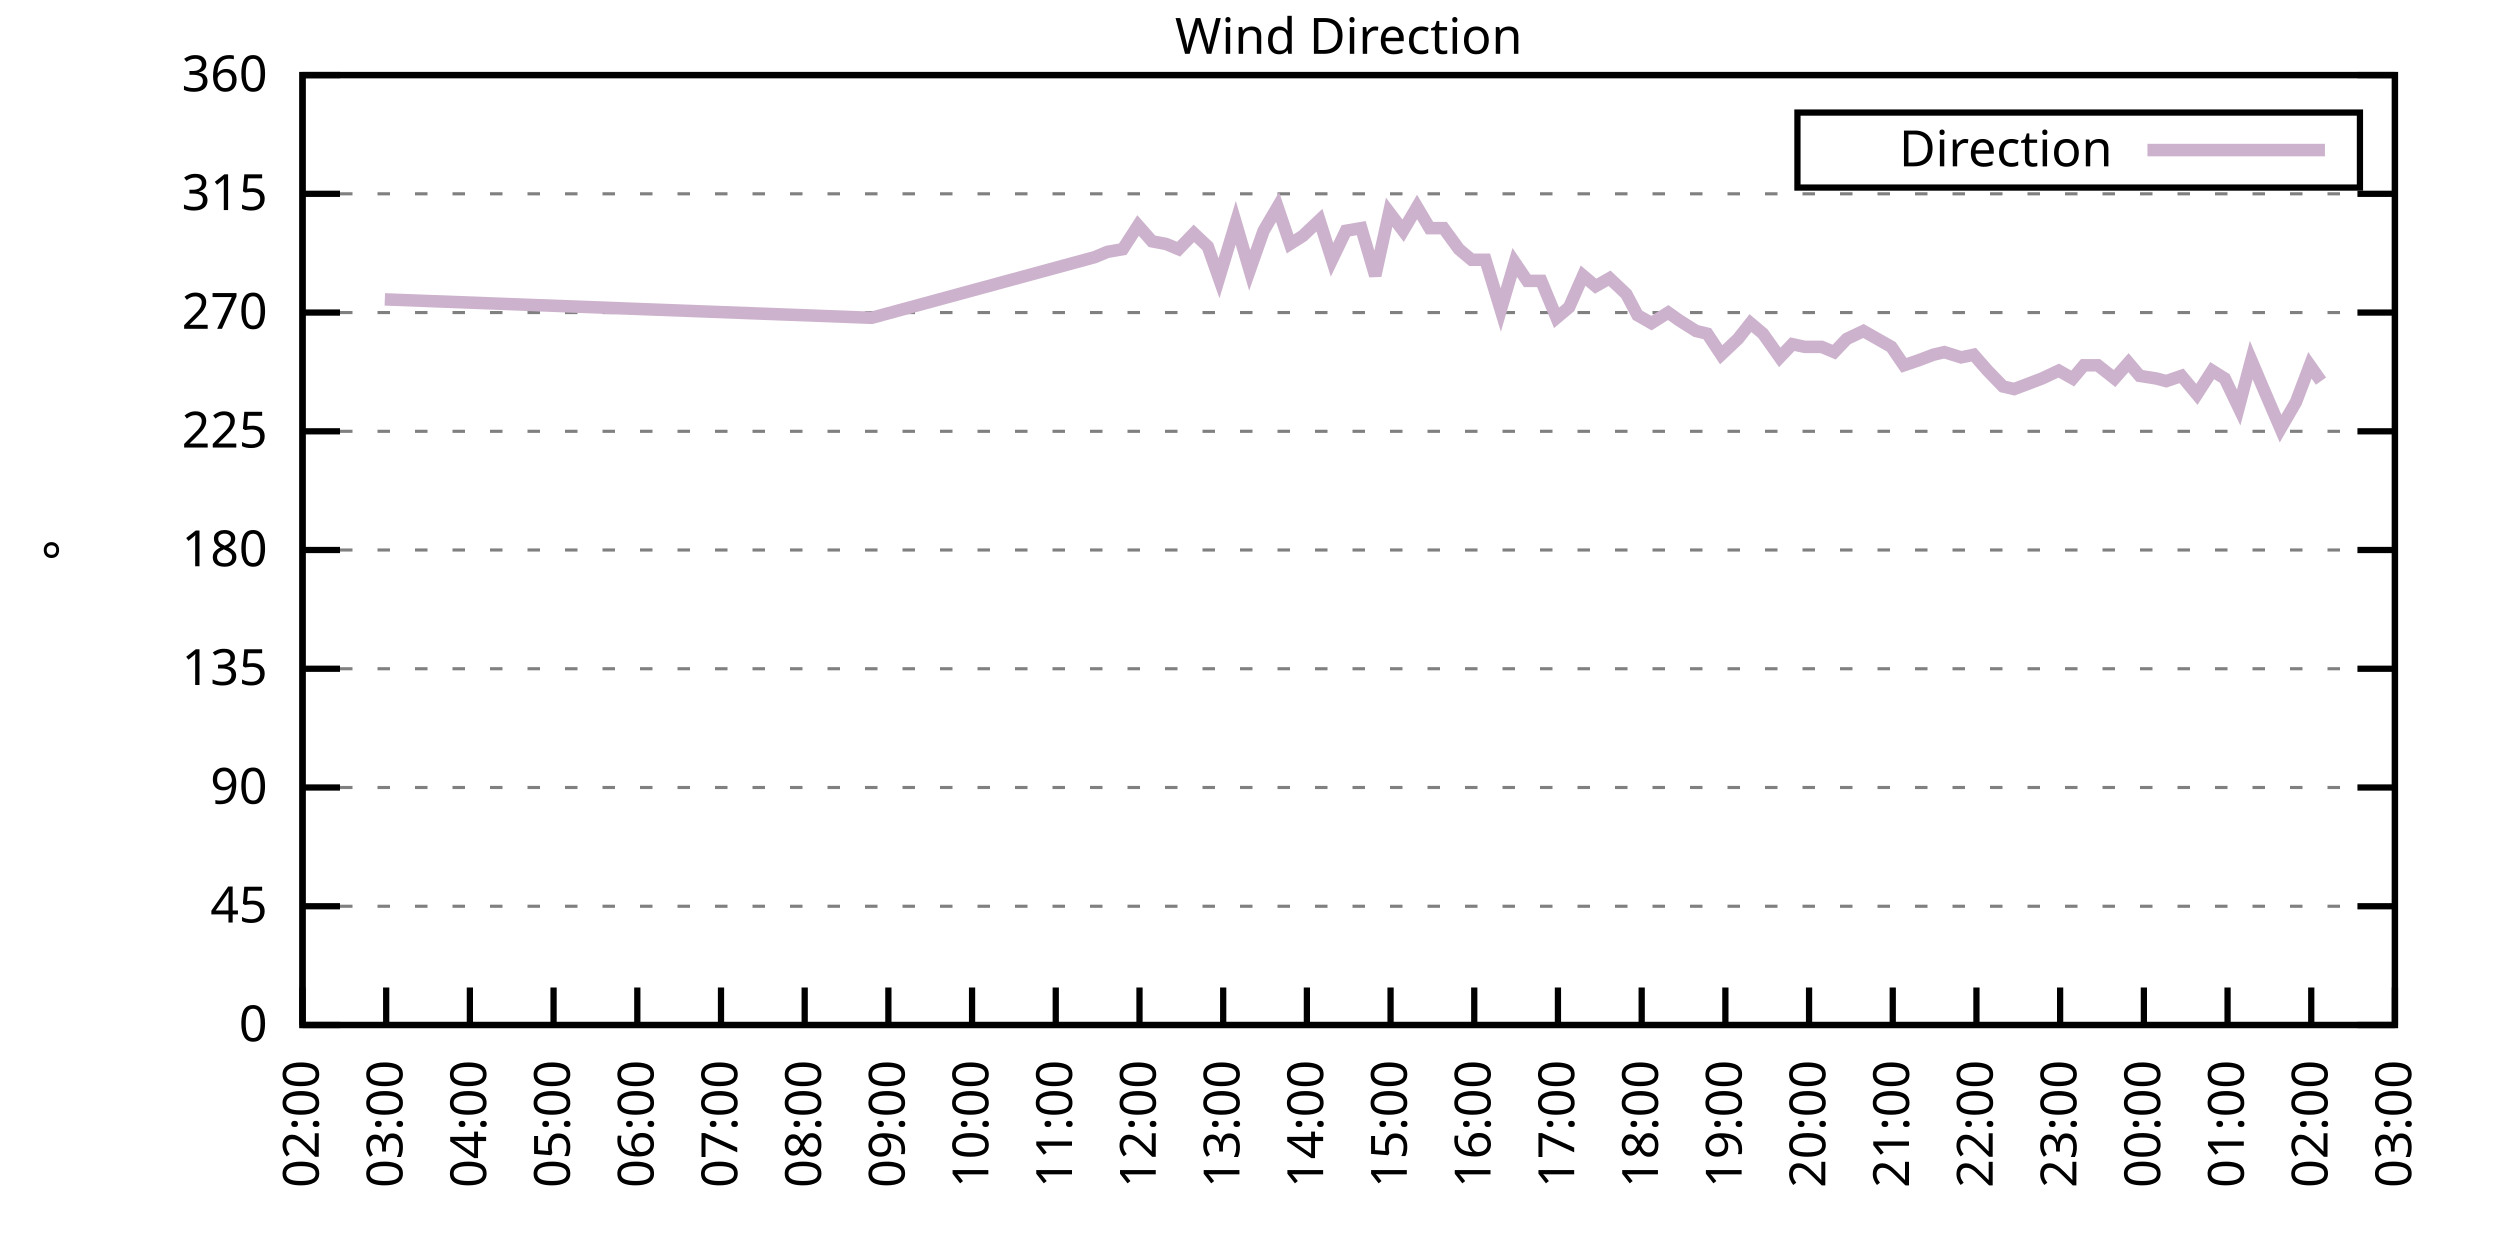
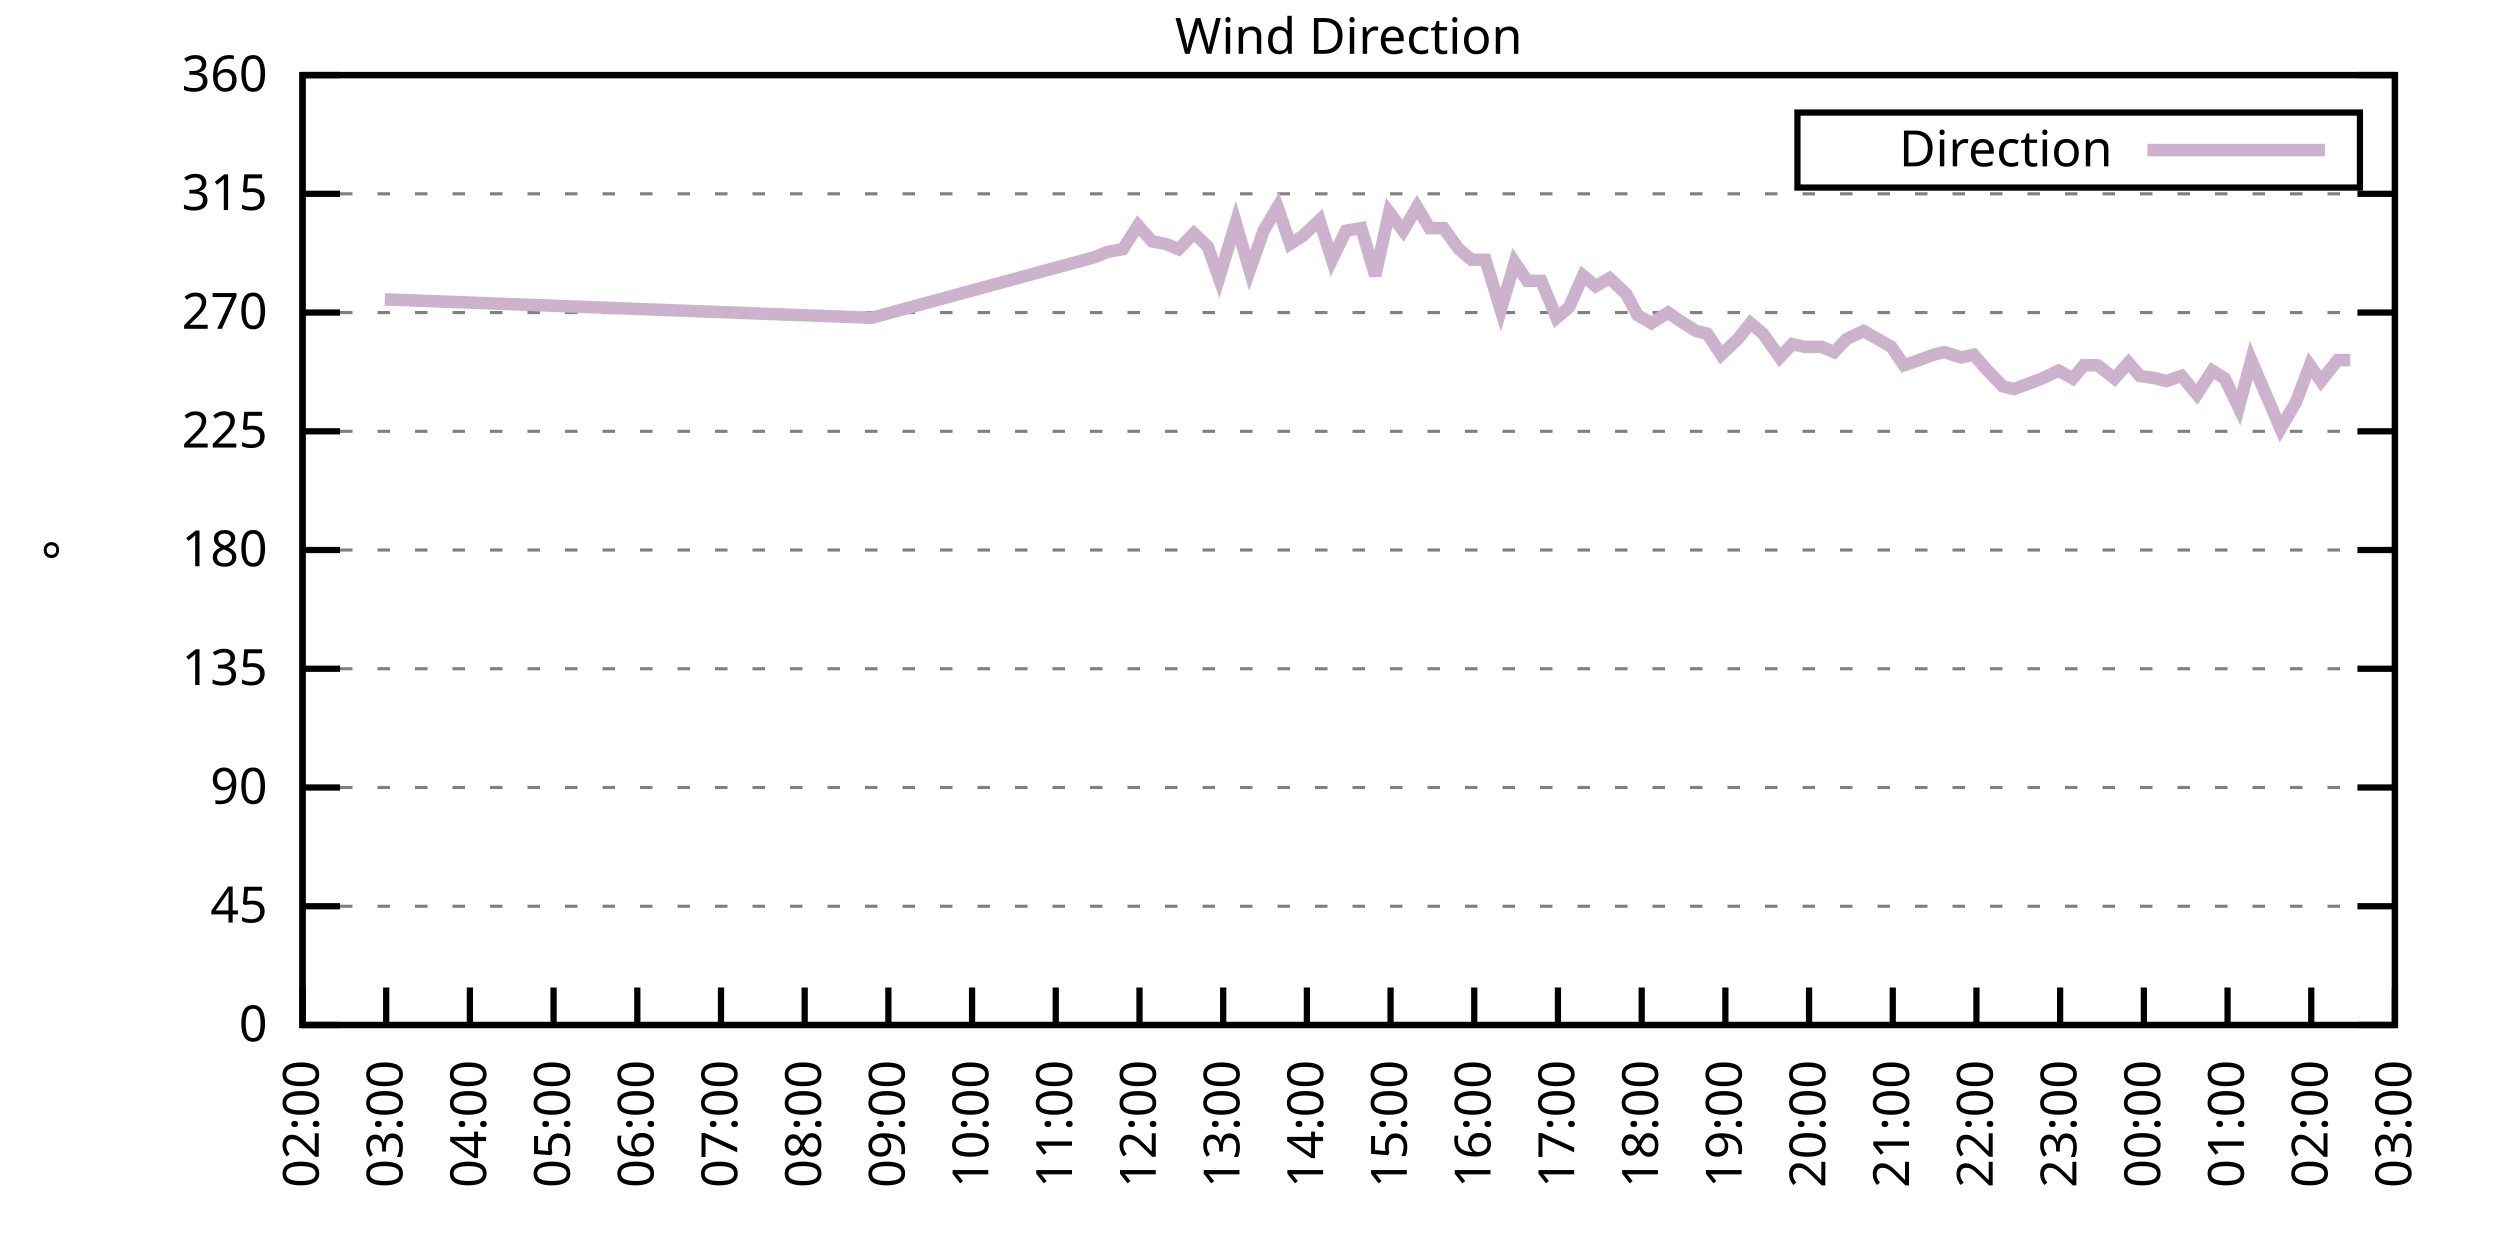
<svg xmlns="http://www.w3.org/2000/svg" xmlns:xlink="http://www.w3.org/1999/xlink" width="400" height="200" viewBox="0 0 400 200">
  <g id="gnuplot_canvas">
    <rect x="0" y="0" width="400" height="200" fill="none" />
    <defs>
      <circle id="gpDot" r="0.5" stroke-width="0.5" stroke="currentColor" />
      <path id="gpPt0" stroke-width="0.333" stroke="currentColor" d="M-1,0 h2 M0,-1 v2" />
      <path id="gpPt1" stroke-width="0.333" stroke="currentColor" d="M-1,-1 L1,1 M1,-1 L-1,1" />
      <path id="gpPt2" stroke-width="0.333" stroke="currentColor" d="M-1,0 L1,0 M0,-1 L0,1 M-1,-1 L1,1 M-1,1 L1,-1" />
      <rect id="gpPt3" stroke-width="0.333" stroke="currentColor" x="-1" y="-1" width="2" height="2" />
      <rect id="gpPt4" stroke-width="0.333" stroke="currentColor" fill="currentColor" x="-1" y="-1" width="2" height="2" />
      <circle id="gpPt5" stroke-width="0.333" stroke="currentColor" cx="0" cy="0" r="1" />
      <use xlink:href="#gpPt5" id="gpPt6" fill="currentColor" stroke="none" />
      <path id="gpPt7" stroke-width="0.333" stroke="currentColor" d="M0,-1.33 L-1.33,0.67 L1.33,0.67 z" />
      <use xlink:href="#gpPt7" id="gpPt8" fill="currentColor" stroke="none" />
      <use xlink:href="#gpPt7" id="gpPt9" stroke="currentColor" transform="rotate(180)" />
      <use xlink:href="#gpPt9" id="gpPt10" fill="currentColor" stroke="none" />
      <use xlink:href="#gpPt3" id="gpPt11" stroke="currentColor" transform="rotate(45)" />
      <use xlink:href="#gpPt11" id="gpPt12" fill="currentColor" stroke="none" />
      <path id="gpPt13" stroke-width="0.333" stroke="currentColor" d="M0,1.330 L1.265,0.411 L0.782,-1.067 L-0.782,-1.076 L-1.265,0.411 z" />
      <use xlink:href="#gpPt13" id="gpPt14" fill="currentColor" stroke="none" />
      <filter id="textbox" filterUnits="objectBoundingBox" x="0" y="0" height="1" width="1">
        <feFlood flood-color="white" flood-opacity="1" result="bgnd" />
        <feComposite in="SourceGraphic" in2="bgnd" operator="atop" />
      </filter>
      <filter id="greybox" filterUnits="objectBoundingBox" x="0" y="0" height="1" width="1">
        <feFlood flood-color="lightgrey" flood-opacity="1" result="grey" />
        <feComposite in="SourceGraphic" in2="grey" operator="atop" />
      </filter>
    </defs>
    <g fill="none" color="white" stroke="currentColor" stroke-width="1.00" stroke-linecap="butt" stroke-linejoin="miter">
</g>
    <g fill="none" color="black" stroke="currentColor" stroke-width="1.00" stroke-linecap="butt" stroke-linejoin="miter">
      <g stroke="none" shape-rendering="crispEdges">
        <polygon fill="rgb(255, 255, 255)" points="48.40,164.00 383.18,164.00 383.18,12.02 48.40,12.02 " />
      </g>
    </g>
    <g fill="none" color="black" stroke="currentColor" stroke-width="1.00" stroke-linecap="butt" stroke-linejoin="miter">
</g>
    <g fill="none" color="black" stroke="black" stroke-width="0.50" stroke-linecap="butt" stroke-linejoin="miter">
</g>
    <g fill="none" color="gray" stroke="currentColor" stroke-width="0.50" stroke-linecap="butt" stroke-linejoin="miter">
      <path stroke="gray" stroke-dasharray="2,4" class="gridline" d="M48.40,164.00 L383.19,164.00  " />
    </g>
    <g fill="none" color="gray" stroke="gray" stroke-width="1.00" stroke-linecap="butt" stroke-linejoin="miter">
</g>
    <g fill="none" color="black" stroke="currentColor" stroke-width="1.00" stroke-linecap="butt" stroke-linejoin="miter">
      <path stroke="black" d="M48.40,164.00 L54.40,164.00 M383.19,164.00 L377.19,164.00  " />
      <g transform="translate(42.80,166.60)" stroke="none" fill="black" font-family="Sans" font-size="8.00" text-anchor="end">
        <text>
          <tspan font-family="Sans"> 0</tspan>
        </text>
      </g>
    </g>
    <g fill="none" color="black" stroke="currentColor" stroke-width="1.00" stroke-linecap="butt" stroke-linejoin="miter">
</g>
    <g fill="none" color="black" stroke="black" stroke-width="0.50" stroke-linecap="butt" stroke-linejoin="miter">
</g>
    <g fill="none" color="gray" stroke="currentColor" stroke-width="0.50" stroke-linecap="butt" stroke-linejoin="miter">
      <path stroke="gray" stroke-dasharray="2,4" class="gridline" d="M48.40,145.00 L383.19,145.00  " />
    </g>
    <g fill="none" color="gray" stroke="gray" stroke-width="1.00" stroke-linecap="butt" stroke-linejoin="miter">
</g>
    <g fill="none" color="black" stroke="currentColor" stroke-width="1.00" stroke-linecap="butt" stroke-linejoin="miter">
      <path stroke="black" d="M48.40,145.00 L54.40,145.00 M383.19,145.00 L377.19,145.00  " />
      <g transform="translate(42.80,147.60)" stroke="none" fill="black" font-family="Sans" font-size="8.00" text-anchor="end">
        <text>
          <tspan font-family="Sans"> 45</tspan>
        </text>
      </g>
    </g>
    <g fill="none" color="black" stroke="currentColor" stroke-width="1.00" stroke-linecap="butt" stroke-linejoin="miter">
</g>
    <g fill="none" color="black" stroke="black" stroke-width="0.50" stroke-linecap="butt" stroke-linejoin="miter">
</g>
    <g fill="none" color="gray" stroke="currentColor" stroke-width="0.50" stroke-linecap="butt" stroke-linejoin="miter">
      <path stroke="gray" stroke-dasharray="2,4" class="gridline" d="M48.40,126.00 L383.19,126.00  " />
    </g>
    <g fill="none" color="gray" stroke="gray" stroke-width="1.00" stroke-linecap="butt" stroke-linejoin="miter">
</g>
    <g fill="none" color="black" stroke="currentColor" stroke-width="1.00" stroke-linecap="butt" stroke-linejoin="miter">
      <path stroke="black" d="M48.40,126.00 L54.40,126.00 M383.19,126.00 L377.19,126.00  " />
      <g transform="translate(42.80,128.60)" stroke="none" fill="black" font-family="Sans" font-size="8.00" text-anchor="end">
        <text>
          <tspan font-family="Sans"> 90</tspan>
        </text>
      </g>
    </g>
    <g fill="none" color="black" stroke="currentColor" stroke-width="1.00" stroke-linecap="butt" stroke-linejoin="miter">
</g>
    <g fill="none" color="black" stroke="black" stroke-width="0.50" stroke-linecap="butt" stroke-linejoin="miter">
</g>
    <g fill="none" color="gray" stroke="currentColor" stroke-width="0.50" stroke-linecap="butt" stroke-linejoin="miter">
      <path stroke="gray" stroke-dasharray="2,4" class="gridline" d="M48.40,107.00 L383.19,107.00  " />
    </g>
    <g fill="none" color="gray" stroke="gray" stroke-width="1.00" stroke-linecap="butt" stroke-linejoin="miter">
</g>
    <g fill="none" color="black" stroke="currentColor" stroke-width="1.00" stroke-linecap="butt" stroke-linejoin="miter">
      <path stroke="black" d="M48.40,107.00 L54.40,107.00 M383.19,107.00 L377.19,107.00  " />
      <g transform="translate(42.80,109.60)" stroke="none" fill="black" font-family="Sans" font-size="8.00" text-anchor="end">
        <text>
          <tspan font-family="Sans"> 135</tspan>
        </text>
      </g>
    </g>
    <g fill="none" color="black" stroke="currentColor" stroke-width="1.00" stroke-linecap="butt" stroke-linejoin="miter">
</g>
    <g fill="none" color="black" stroke="black" stroke-width="0.50" stroke-linecap="butt" stroke-linejoin="miter">
</g>
    <g fill="none" color="gray" stroke="currentColor" stroke-width="0.50" stroke-linecap="butt" stroke-linejoin="miter">
      <path stroke="gray" stroke-dasharray="2,4" class="gridline" d="M48.40,88.00 L383.19,88.00  " />
    </g>
    <g fill="none" color="gray" stroke="gray" stroke-width="1.00" stroke-linecap="butt" stroke-linejoin="miter">
</g>
    <g fill="none" color="black" stroke="currentColor" stroke-width="1.00" stroke-linecap="butt" stroke-linejoin="miter">
      <path stroke="black" d="M48.40,88.00 L54.40,88.00 M383.19,88.00 L377.19,88.00  " />
      <g transform="translate(42.80,90.60)" stroke="none" fill="black" font-family="Sans" font-size="8.00" text-anchor="end">
        <text>
          <tspan font-family="Sans"> 180</tspan>
        </text>
      </g>
    </g>
    <g fill="none" color="black" stroke="currentColor" stroke-width="1.00" stroke-linecap="butt" stroke-linejoin="miter">
</g>
    <g fill="none" color="black" stroke="black" stroke-width="0.50" stroke-linecap="butt" stroke-linejoin="miter">
</g>
    <g fill="none" color="gray" stroke="currentColor" stroke-width="0.50" stroke-linecap="butt" stroke-linejoin="miter">
      <path stroke="gray" stroke-dasharray="2,4" class="gridline" d="M48.40,69.01 L383.19,69.01  " />
    </g>
    <g fill="none" color="gray" stroke="gray" stroke-width="1.00" stroke-linecap="butt" stroke-linejoin="miter">
</g>
    <g fill="none" color="black" stroke="currentColor" stroke-width="1.00" stroke-linecap="butt" stroke-linejoin="miter">
      <path stroke="black" d="M48.40,69.01 L54.40,69.01 M383.19,69.01 L377.19,69.01  " />
      <g transform="translate(42.80,71.61)" stroke="none" fill="black" font-family="Sans" font-size="8.00" text-anchor="end">
        <text>
          <tspan font-family="Sans"> 225</tspan>
        </text>
      </g>
    </g>
    <g fill="none" color="black" stroke="currentColor" stroke-width="1.00" stroke-linecap="butt" stroke-linejoin="miter">
</g>
    <g fill="none" color="black" stroke="black" stroke-width="0.50" stroke-linecap="butt" stroke-linejoin="miter">
</g>
    <g fill="none" color="gray" stroke="currentColor" stroke-width="0.50" stroke-linecap="butt" stroke-linejoin="miter">
      <path stroke="gray" stroke-dasharray="2,4" class="gridline" d="M48.40,50.01 L383.19,50.01  " />
    </g>
    <g fill="none" color="gray" stroke="gray" stroke-width="1.00" stroke-linecap="butt" stroke-linejoin="miter">
</g>
    <g fill="none" color="black" stroke="currentColor" stroke-width="1.00" stroke-linecap="butt" stroke-linejoin="miter">
      <path stroke="black" d="M48.40,50.01 L54.40,50.01 M383.19,50.01 L377.19,50.01  " />
      <g transform="translate(42.80,52.61)" stroke="none" fill="black" font-family="Sans" font-size="8.00" text-anchor="end">
        <text>
          <tspan font-family="Sans"> 270</tspan>
        </text>
      </g>
    </g>
    <g fill="none" color="black" stroke="currentColor" stroke-width="1.00" stroke-linecap="butt" stroke-linejoin="miter">
</g>
    <g fill="none" color="black" stroke="black" stroke-width="0.50" stroke-linecap="butt" stroke-linejoin="miter">
</g>
    <g fill="none" color="gray" stroke="currentColor" stroke-width="0.50" stroke-linecap="butt" stroke-linejoin="miter">
      <path stroke="gray" stroke-dasharray="2,4" class="gridline" d="M48.40,31.01 L383.19,31.01  " />
    </g>
    <g fill="none" color="gray" stroke="gray" stroke-width="1.00" stroke-linecap="butt" stroke-linejoin="miter">
</g>
    <g fill="none" color="black" stroke="currentColor" stroke-width="1.00" stroke-linecap="butt" stroke-linejoin="miter">
      <path stroke="black" d="M48.40,31.01 L54.40,31.01 M383.19,31.01 L377.19,31.01  " />
      <g transform="translate(42.80,33.61)" stroke="none" fill="black" font-family="Sans" font-size="8.00" text-anchor="end">
        <text>
          <tspan font-family="Sans"> 315</tspan>
        </text>
      </g>
    </g>
    <g fill="none" color="black" stroke="currentColor" stroke-width="1.00" stroke-linecap="butt" stroke-linejoin="miter">
</g>
    <g fill="none" color="black" stroke="black" stroke-width="0.50" stroke-linecap="butt" stroke-linejoin="miter">
</g>
    <g fill="none" color="gray" stroke="currentColor" stroke-width="0.50" stroke-linecap="butt" stroke-linejoin="miter">
      <path stroke="gray" stroke-dasharray="2,4" class="gridline" d="M48.40,12.01 L383.19,12.01  " />
    </g>
    <g fill="none" color="gray" stroke="gray" stroke-width="1.00" stroke-linecap="butt" stroke-linejoin="miter">
</g>
    <g fill="none" color="black" stroke="currentColor" stroke-width="1.00" stroke-linecap="butt" stroke-linejoin="miter">
      <path stroke="black" d="M48.40,12.01 L54.40,12.01 M383.19,12.01 L377.19,12.01  " />
      <g transform="translate(42.80,14.61)" stroke="none" fill="black" font-family="Sans" font-size="8.00" text-anchor="end">
        <text>
          <tspan font-family="Sans"> 360</tspan>
        </text>
      </g>
    </g>
    <g fill="none" color="black" stroke="currentColor" stroke-width="1.00" stroke-linecap="butt" stroke-linejoin="miter">
      <path stroke="black" d="M48.40,164.00 L48.40,158.00  " />
      <g transform="translate(51.00,169.60) rotate(270.00)" stroke="none" fill="black" font-family="Sans" font-size="8.00" text-anchor="end">
        <text>
          <tspan font-family="Sans">02:00</tspan>
        </text>
      </g>
    </g>
    <g fill="none" color="black" stroke="currentColor" stroke-width="1.00" stroke-linecap="butt" stroke-linejoin="miter">
      <path stroke="black" d="M61.79,164.00 L61.79,158.00  " />
      <g transform="translate(64.39,169.60) rotate(270.00)" stroke="none" fill="black" font-family="Sans" font-size="8.00" text-anchor="end">
        <text>
          <tspan font-family="Sans">03:00</tspan>
        </text>
      </g>
    </g>
    <g fill="none" color="black" stroke="currentColor" stroke-width="1.00" stroke-linecap="butt" stroke-linejoin="miter">
      <path stroke="black" d="M75.18,164.00 L75.18,158.00  " />
      <g transform="translate(77.78,169.60) rotate(270.00)" stroke="none" fill="black" font-family="Sans" font-size="8.00" text-anchor="end">
        <text>
          <tspan font-family="Sans">04:00</tspan>
        </text>
      </g>
    </g>
    <g fill="none" color="black" stroke="currentColor" stroke-width="1.00" stroke-linecap="butt" stroke-linejoin="miter">
      <path stroke="black" d="M88.57,164.00 L88.57,158.00  " />
      <g transform="translate(91.17,169.60) rotate(270.00)" stroke="none" fill="black" font-family="Sans" font-size="8.00" text-anchor="end">
        <text>
          <tspan font-family="Sans">05:00</tspan>
        </text>
      </g>
    </g>
    <g fill="none" color="black" stroke="currentColor" stroke-width="1.00" stroke-linecap="butt" stroke-linejoin="miter">
      <path stroke="black" d="M101.97,164.00 L101.97,158.00  " />
      <g transform="translate(104.57,169.60) rotate(270.00)" stroke="none" fill="black" font-family="Sans" font-size="8.00" text-anchor="end">
        <text>
          <tspan font-family="Sans">06:00</tspan>
        </text>
      </g>
    </g>
    <g fill="none" color="black" stroke="currentColor" stroke-width="1.00" stroke-linecap="butt" stroke-linejoin="miter">
      <path stroke="black" d="M115.36,164.00 L115.36,158.00  " />
      <g transform="translate(117.96,169.60) rotate(270.00)" stroke="none" fill="black" font-family="Sans" font-size="8.00" text-anchor="end">
        <text>
          <tspan font-family="Sans">07:00</tspan>
        </text>
      </g>
    </g>
    <g fill="none" color="black" stroke="currentColor" stroke-width="1.00" stroke-linecap="butt" stroke-linejoin="miter">
      <path stroke="black" d="M128.75,164.00 L128.75,158.00  " />
      <g transform="translate(131.35,169.60) rotate(270.00)" stroke="none" fill="black" font-family="Sans" font-size="8.00" text-anchor="end">
        <text>
          <tspan font-family="Sans">08:00</tspan>
        </text>
      </g>
    </g>
    <g fill="none" color="black" stroke="currentColor" stroke-width="1.00" stroke-linecap="butt" stroke-linejoin="miter">
      <path stroke="black" d="M142.14,164.00 L142.14,158.00  " />
      <g transform="translate(144.74,169.60) rotate(270.00)" stroke="none" fill="black" font-family="Sans" font-size="8.00" text-anchor="end">
        <text>
          <tspan font-family="Sans">09:00</tspan>
        </text>
      </g>
    </g>
    <g fill="none" color="black" stroke="currentColor" stroke-width="1.00" stroke-linecap="butt" stroke-linejoin="miter">
      <path stroke="black" d="M155.53,164.00 L155.53,158.00  " />
      <g transform="translate(158.13,169.60) rotate(270.00)" stroke="none" fill="black" font-family="Sans" font-size="8.00" text-anchor="end">
        <text>
          <tspan font-family="Sans">10:00</tspan>
        </text>
      </g>
    </g>
    <g fill="none" color="black" stroke="currentColor" stroke-width="1.00" stroke-linecap="butt" stroke-linejoin="miter">
      <path stroke="black" d="M168.92,164.00 L168.92,158.00  " />
      <g transform="translate(171.52,169.60) rotate(270.00)" stroke="none" fill="black" font-family="Sans" font-size="8.00" text-anchor="end">
        <text>
          <tspan font-family="Sans">11:00</tspan>
        </text>
      </g>
    </g>
    <g fill="none" color="black" stroke="currentColor" stroke-width="1.00" stroke-linecap="butt" stroke-linejoin="miter">
      <path stroke="black" d="M182.32,164.00 L182.32,158.00  " />
      <g transform="translate(184.92,169.60) rotate(270.00)" stroke="none" fill="black" font-family="Sans" font-size="8.00" text-anchor="end">
        <text>
          <tspan font-family="Sans">12:00</tspan>
        </text>
      </g>
    </g>
    <g fill="none" color="black" stroke="currentColor" stroke-width="1.00" stroke-linecap="butt" stroke-linejoin="miter">
      <path stroke="black" d="M195.71,164.00 L195.71,158.00  " />
      <g transform="translate(198.31,169.60) rotate(270.00)" stroke="none" fill="black" font-family="Sans" font-size="8.00" text-anchor="end">
        <text>
          <tspan font-family="Sans">13:00</tspan>
        </text>
      </g>
    </g>
    <g fill="none" color="black" stroke="currentColor" stroke-width="1.00" stroke-linecap="butt" stroke-linejoin="miter">
      <path stroke="black" d="M209.10,164.00 L209.10,158.00  " />
      <g transform="translate(211.70,169.60) rotate(270.00)" stroke="none" fill="black" font-family="Sans" font-size="8.00" text-anchor="end">
        <text>
          <tspan font-family="Sans">14:00</tspan>
        </text>
      </g>
    </g>
    <g fill="none" color="black" stroke="currentColor" stroke-width="1.00" stroke-linecap="butt" stroke-linejoin="miter">
      <path stroke="black" d="M222.49,164.00 L222.49,158.00  " />
      <g transform="translate(225.09,169.60) rotate(270.00)" stroke="none" fill="black" font-family="Sans" font-size="8.00" text-anchor="end">
        <text>
          <tspan font-family="Sans">15:00</tspan>
        </text>
      </g>
    </g>
    <g fill="none" color="black" stroke="currentColor" stroke-width="1.00" stroke-linecap="butt" stroke-linejoin="miter">
      <path stroke="black" d="M235.88,164.00 L235.88,158.00  " />
      <g transform="translate(238.48,169.60) rotate(270.00)" stroke="none" fill="black" font-family="Sans" font-size="8.00" text-anchor="end">
        <text>
          <tspan font-family="Sans">16:00</tspan>
        </text>
      </g>
    </g>
    <g fill="none" color="black" stroke="currentColor" stroke-width="1.00" stroke-linecap="butt" stroke-linejoin="miter">
      <path stroke="black" d="M249.27,164.00 L249.27,158.00  " />
      <g transform="translate(251.87,169.60) rotate(270.00)" stroke="none" fill="black" font-family="Sans" font-size="8.00" text-anchor="end">
        <text>
          <tspan font-family="Sans">17:00</tspan>
        </text>
      </g>
    </g>
    <g fill="none" color="black" stroke="currentColor" stroke-width="1.00" stroke-linecap="butt" stroke-linejoin="miter">
      <path stroke="black" d="M262.67,164.00 L262.67,158.00  " />
      <g transform="translate(265.27,169.60) rotate(270.00)" stroke="none" fill="black" font-family="Sans" font-size="8.00" text-anchor="end">
        <text>
          <tspan font-family="Sans">18:00</tspan>
        </text>
      </g>
    </g>
    <g fill="none" color="black" stroke="currentColor" stroke-width="1.00" stroke-linecap="butt" stroke-linejoin="miter">
      <path stroke="black" d="M276.06,164.00 L276.06,158.00  " />
      <g transform="translate(278.66,169.60) rotate(270.00)" stroke="none" fill="black" font-family="Sans" font-size="8.00" text-anchor="end">
        <text>
          <tspan font-family="Sans">19:00</tspan>
        </text>
      </g>
    </g>
    <g fill="none" color="black" stroke="currentColor" stroke-width="1.00" stroke-linecap="butt" stroke-linejoin="miter">
      <path stroke="black" d="M289.45,164.00 L289.45,158.00  " />
      <g transform="translate(292.05,169.60) rotate(270.00)" stroke="none" fill="black" font-family="Sans" font-size="8.00" text-anchor="end">
        <text>
          <tspan font-family="Sans">20:00</tspan>
        </text>
      </g>
    </g>
    <g fill="none" color="black" stroke="currentColor" stroke-width="1.00" stroke-linecap="butt" stroke-linejoin="miter">
      <path stroke="black" d="M302.84,164.00 L302.84,158.00  " />
      <g transform="translate(305.44,169.60) rotate(270.00)" stroke="none" fill="black" font-family="Sans" font-size="8.00" text-anchor="end">
        <text>
          <tspan font-family="Sans">21:00</tspan>
        </text>
      </g>
    </g>
    <g fill="none" color="black" stroke="currentColor" stroke-width="1.00" stroke-linecap="butt" stroke-linejoin="miter">
      <path stroke="black" d="M316.23,164.00 L316.23,158.00  " />
      <g transform="translate(318.83,169.60) rotate(270.00)" stroke="none" fill="black" font-family="Sans" font-size="8.00" text-anchor="end">
        <text>
          <tspan font-family="Sans">22:00</tspan>
        </text>
      </g>
    </g>
    <g fill="none" color="black" stroke="currentColor" stroke-width="1.00" stroke-linecap="butt" stroke-linejoin="miter">
      <path stroke="black" d="M329.62,164.00 L329.62,158.00  " />
      <g transform="translate(332.22,169.60) rotate(270.00)" stroke="none" fill="black" font-family="Sans" font-size="8.00" text-anchor="end">
        <text>
          <tspan font-family="Sans">23:00</tspan>
        </text>
      </g>
    </g>
    <g fill="none" color="black" stroke="currentColor" stroke-width="1.00" stroke-linecap="butt" stroke-linejoin="miter">
      <path stroke="black" d="M343.02,164.00 L343.02,158.00  " />
      <g transform="translate(345.62,169.60) rotate(270.00)" stroke="none" fill="black" font-family="Sans" font-size="8.00" text-anchor="end">
        <text>
          <tspan font-family="Sans">00:00</tspan>
        </text>
      </g>
    </g>
    <g fill="none" color="black" stroke="currentColor" stroke-width="1.00" stroke-linecap="butt" stroke-linejoin="miter">
      <path stroke="black" d="M356.41,164.00 L356.41,158.00  " />
      <g transform="translate(359.01,169.60) rotate(270.00)" stroke="none" fill="black" font-family="Sans" font-size="8.00" text-anchor="end">
        <text>
          <tspan font-family="Sans">01:00</tspan>
        </text>
      </g>
    </g>
    <g fill="none" color="black" stroke="currentColor" stroke-width="1.00" stroke-linecap="butt" stroke-linejoin="miter">
      <path stroke="black" d="M369.80,164.00 L369.80,158.00  " />
      <g transform="translate(372.40,169.60) rotate(270.00)" stroke="none" fill="black" font-family="Sans" font-size="8.00" text-anchor="end">
        <text>
          <tspan font-family="Sans">02:00</tspan>
        </text>
      </g>
    </g>
    <g fill="none" color="black" stroke="currentColor" stroke-width="1.00" stroke-linecap="butt" stroke-linejoin="miter">
      <path stroke="black" d="M383.19,164.00 L383.19,158.00  " />
      <g transform="translate(385.79,169.60) rotate(270.00)" stroke="none" fill="black" font-family="Sans" font-size="8.00" text-anchor="end">
        <text>
          <tspan font-family="Sans">03:00</tspan>
        </text>
      </g>
    </g>
    <g fill="none" color="black" stroke="currentColor" stroke-width="1.00" stroke-linecap="butt" stroke-linejoin="miter">
</g>
    <g fill="none" color="black" stroke="currentColor" stroke-width="1.00" stroke-linecap="butt" stroke-linejoin="miter">
      <path stroke="black" d="M48.40,12.01 L48.40,164.00 L383.19,164.00 L383.19,12.01 L48.40,12.01 Z  " />
    </g>
    <g fill="none" color="black" stroke="currentColor" stroke-width="1.00" stroke-linecap="butt" stroke-linejoin="miter">
</g>
    <g fill="none" color="black" stroke="currentColor" stroke-width="1.00" stroke-linecap="butt" stroke-linejoin="miter">
      <path stroke="black" d="M287.59,30.01 L287.59,18.01 L377.59,18.01 L377.59,30.01 L287.59,30.01 Z  " />
    </g>
    <g id="Wind_direction_plot_1">
      <g fill="none" color="white" stroke="black" stroke-width="2.00" stroke-linecap="butt" stroke-linejoin="miter">
</g>
      <g fill="none" color="black" stroke="currentColor" stroke-width="2.00" stroke-linecap="butt" stroke-linejoin="miter">
        <g transform="translate(337.99,26.61)" stroke="none" fill="black" font-family="Sans" font-size="8.00" text-anchor="end">
          <text>
            <tspan font-family="Sans">Direction</tspan>
          </text>
        </g>
      </g>
      <g fill="none" color="black" stroke="currentColor" stroke-width="2.00" stroke-linecap="butt" stroke-linejoin="miter">
-         <path stroke="rgb(204, 178, 204)" d="M343.59,24.01 L371.99,24.01 M61.57,47.90 L139.46,50.85 L175.17,41.14 L177.18,40.30 L179.64,39.87 L182.09,36.08   L184.32,38.61 L186.56,39.03 L188.57,39.87 L191.02,37.34 L193.25,39.45 L195.04,44.52 L197.72,35.65 L199.95,43.25   L202.18,36.92 L204.41,33.12 L206.42,39.03 L208.43,37.76 L211.11,35.23 L213.12,41.56 L215.35,36.92 L217.80,36.50   L220.04,44.10 L222.27,33.96 L224.50,36.92 L226.73,33.12 L228.74,36.50 L230.97,36.50 L233.43,39.87 L235.44,41.56   L237.67,41.56 L240.12,49.59 L242.36,41.99 L244.36,44.94 L246.60,44.94 L249.05,50.85 L251.06,49.16 L253.29,44.10   L255.30,45.79 L257.53,44.52 L260.21,47.05 L262.00,50.43 L264.23,51.70 L266.91,50.01 L268.69,51.27 L271.37,52.96   L273.16,53.39 L275.39,56.76 L278.07,54.23 L280.07,51.70 L282.08,53.39 L284.76,57.18 L286.77,55.07 L288.78,55.50   L291.46,55.50 L293.47,56.34 L295.48,54.23 L298.15,52.96 L300.39,54.23 L302.62,55.50 L304.63,58.45 L307.08,57.61   L309.31,56.76 L311.10,56.34 L313.78,57.18 L315.79,56.76 L318.02,59.30 L320.47,61.83 L322.26,62.25 L324.49,61.41   L326.72,60.56 L329.40,59.30 L331.63,60.56 L333.42,58.45 L335.65,58.45 L338.33,60.56 L340.56,58.03 L342.35,60.14   L345.02,60.56 L346.59,60.98 L349.04,60.14 L351.50,63.10 L353.95,59.30 L355.96,60.56 L358.19,65.21 L360.20,57.61   L361.99,61.83 L364.89,68.58 L367.34,64.36 L369.58,58.45 L371.36,60.98  " />
+         <path stroke="rgb(204, 178, 204)" d="M343.59,24.01 L371.99,24.01 M61.57,47.90 L139.46,50.85 L175.17,41.14 L177.18,40.30 L179.64,39.87 L182.09,36.08   L184.32,38.61 L186.56,39.03 L188.57,39.87 L191.02,37.34 L193.25,39.45 L195.04,44.52 L197.72,35.65 L199.95,43.25   L202.18,36.92 L204.41,33.12 L206.42,39.03 L208.43,37.76 L211.11,35.23 L213.12,41.56 L215.35,36.92 L217.80,36.50   L220.04,44.10 L222.27,33.96 L224.50,36.92 L226.73,33.12 L228.74,36.50 L230.97,36.50 L233.43,39.87 L235.44,41.56   L237.67,41.56 L240.12,49.59 L242.36,41.99 L244.36,44.94 L246.60,44.94 L249.05,50.85 L251.06,49.16 L253.29,44.10   L255.30,45.79 L257.53,44.52 L260.21,47.05 L262.00,50.43 L264.23,51.70 L266.91,50.01 L268.69,51.27 L271.37,52.96   L273.16,53.39 L275.39,56.76 L278.07,54.23 L280.07,51.70 L282.08,53.39 L284.76,57.18 L286.77,55.07 L288.78,55.50   L291.46,55.50 L293.47,56.34 L295.48,54.23 L298.15,52.96 L300.39,54.23 L302.62,55.50 L304.63,58.45 L307.08,57.61   L309.31,56.76 L311.10,56.34 L313.78,57.18 L315.79,56.76 L318.02,59.30 L320.47,61.83 L322.26,62.25 L324.49,61.41   L326.72,60.56 L329.40,59.30 L331.63,60.56 L333.42,58.45 L335.65,58.45 L338.33,60.56 L340.56,58.03 L342.35,60.14   L345.02,60.56 L346.59,60.98 L349.04,60.14 L351.50,63.10 L353.95,59.30 L355.96,60.56 L358.19,65.21 L360.20,57.61   L361.99,61.83 L364.89,68.58 L367.34,64.36 L369.58,58.45 L371.36,60.98 L374.04,57.61 L376.05,57.61  " />
      </g>
    </g>
    <g fill="none" color="black" stroke="currentColor" stroke-width="2.00" stroke-linecap="butt" stroke-linejoin="miter">
</g>
    <g fill="none" color="black" stroke="black" stroke-width="1.00" stroke-linecap="butt" stroke-linejoin="miter">
</g>
    <g fill="none" color="black" stroke="currentColor" stroke-width="1.00" stroke-linecap="butt" stroke-linejoin="miter">
      <path stroke="black" d="M48.40,12.01 L48.40,164.00 L383.19,164.00 L383.19,12.01 L48.40,12.01 Z  " />
      <g transform="translate(12.80,88.01) rotate(270.00)" stroke="none" fill="black" font-family="Sans" font-size="8.00" text-anchor="middle">
        <text>
          <tspan font-family="Sans">°</tspan>
        </text>
      </g>
    </g>
    <g fill="none" color="black" stroke="currentColor" stroke-width="1.00" stroke-linecap="butt" stroke-linejoin="miter">
</g>
    <g fill="none" color="black" stroke="currentColor" stroke-width="1.00" stroke-linecap="butt" stroke-linejoin="miter">
      <g transform="translate(215.79,8.61)" stroke="none" fill="black" font-family="Sans" font-size="8.00" text-anchor="middle">
        <text>
          <tspan font-family="Sans">Wind Direction</tspan>
        </text>
      </g>
    </g>
    <g fill="none" color="black" stroke="currentColor" stroke-width="1.00" stroke-linecap="butt" stroke-linejoin="miter">
</g>
  </g>
</svg>
